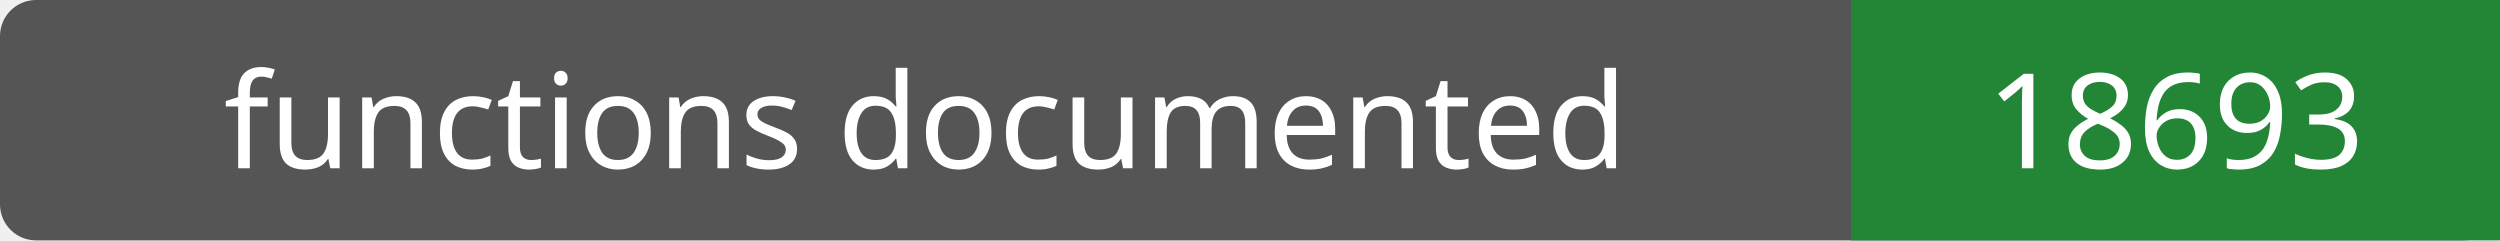
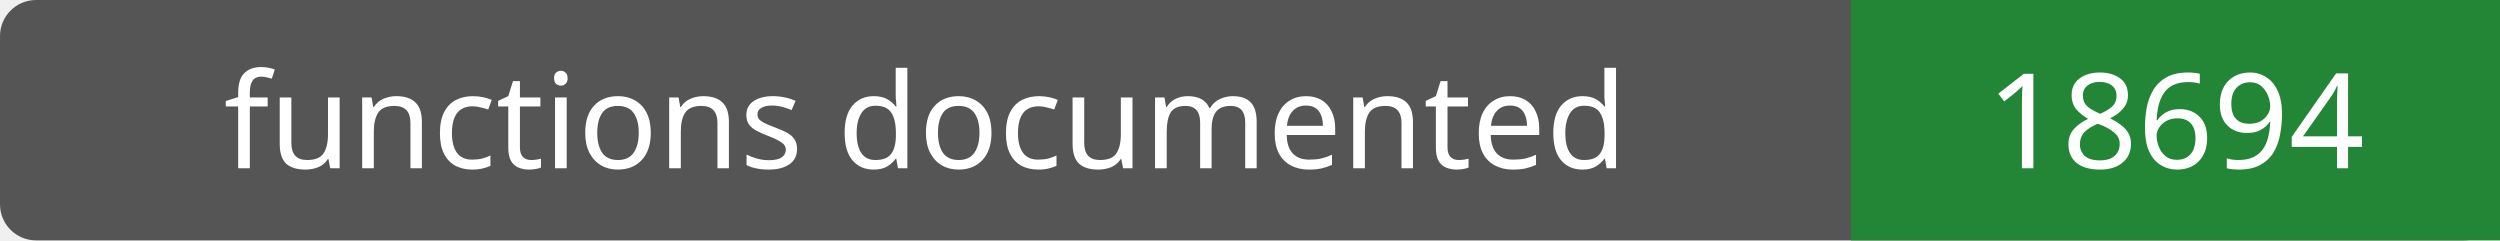
- <svg xmlns="http://www.w3.org/2000/svg" width="208" height="20" role="img" aria-label="functions documented: 18693">
+ <svg xmlns="http://www.w3.org/2000/svg" width="208" height="20" role="img" aria-label="functions documented: 18694">
  <rect width="208" height="20" rx="3" fill="#555" />
  <path fill="#238636" d="M154 0h54v20H154z" />
  <g fill="#fff" text-anchor="middle" font-family="Verdana,sans-serif" font-size="11">
    <text x="77.0" y="14">functions documented</text>
-     <text x="181.0" y="14">18693</text>
+     <text x="181.0" y="14">18694</text>
  </g>
</svg>
